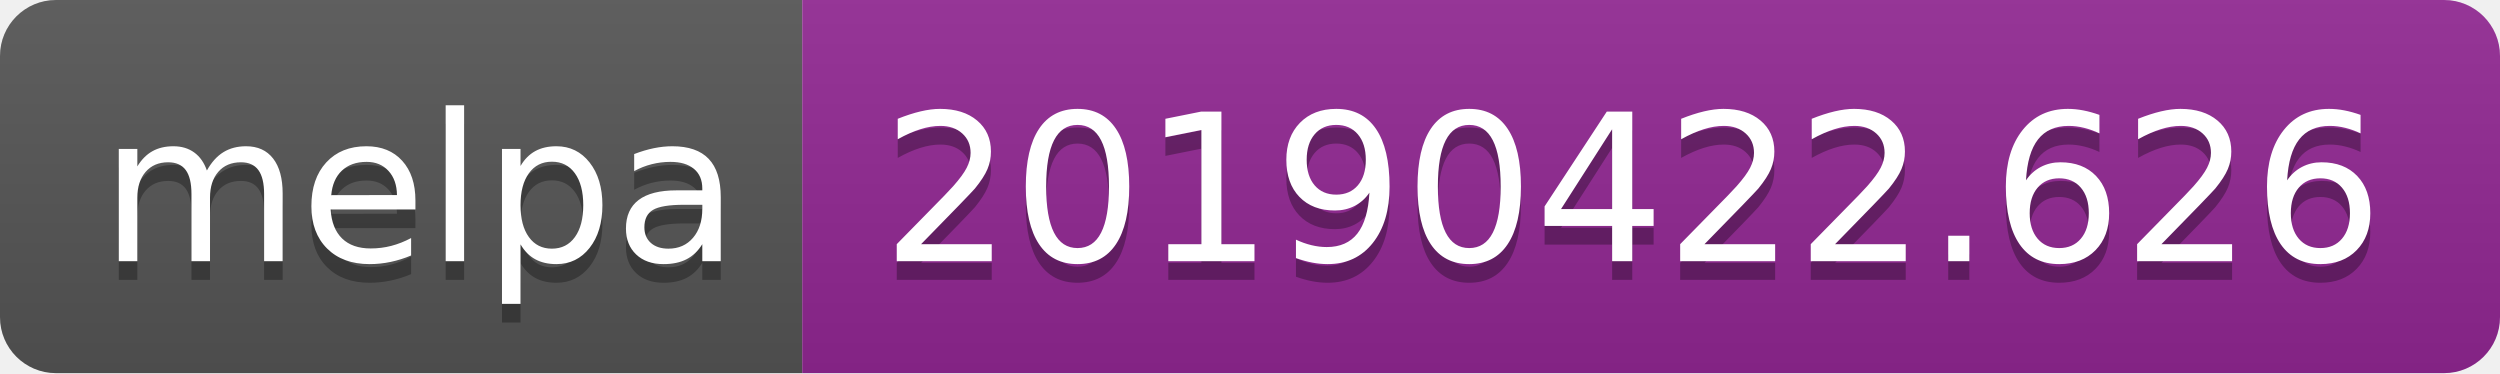
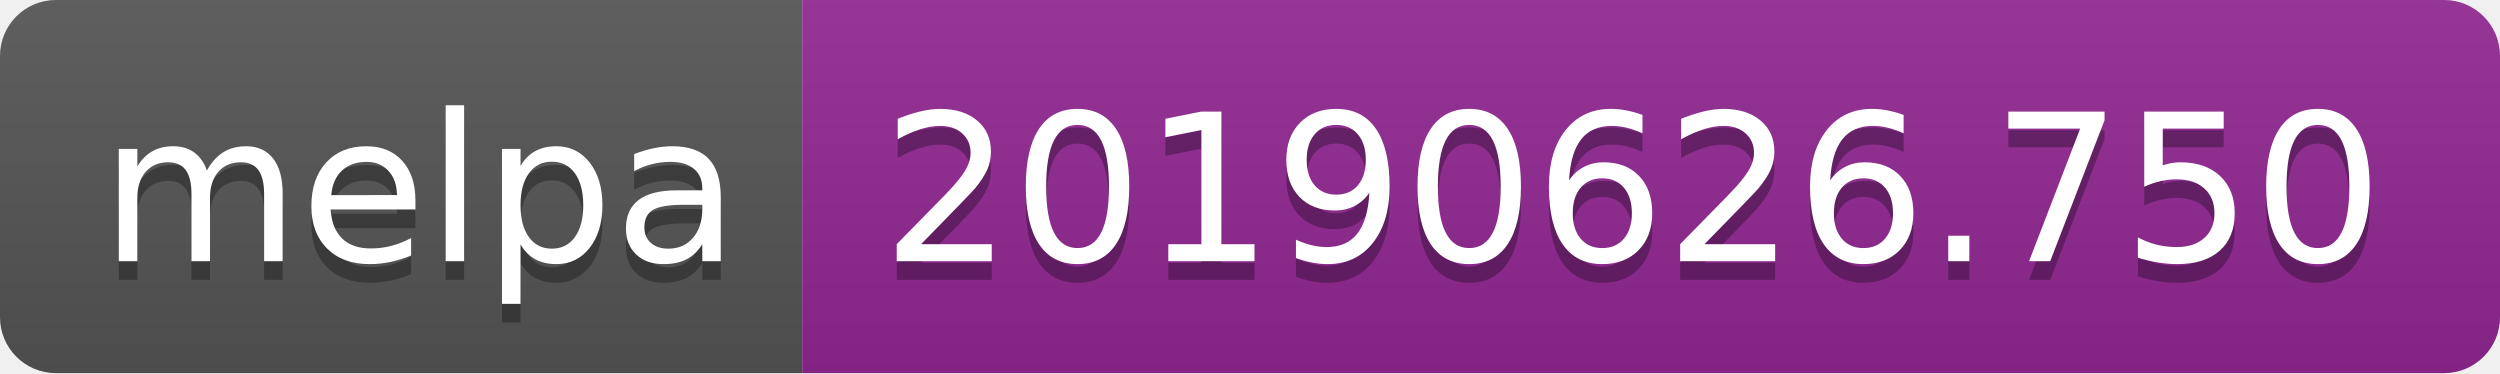
<svg xmlns="http://www.w3.org/2000/svg" width="134" height="20">
  <linearGradient id="b" x2="0" y2="100%">
    <stop offset="0" stop-color="#bbb" stop-opacity=".1" />
    <stop offset="1" stop-opacity=".1" />
  </linearGradient>
  <clipPath id="a">
    <rect width="134" height="20" rx="3" fill="#fff" />
  </clipPath>
  <g clip-path="url(#a)">
    <path fill="#555" d="M0 0h43v20H0z" />
    <path fill="#922793" d="M43 0h91v20H43z" />
    <path fill="url(#b)" d="M0 0h134v20H0z" />
  </g>
  <g fill="#fff" text-anchor="middle" font-family="DejaVu Sans,Verdana,Geneva,sans-serif" font-size="110">
    <text x="225" y="150" fill="#010101" fill-opacity=".3" transform="scale(.1)" textLength="330">melpa</text>
    <text x="225" y="140" transform="scale(.1)" textLength="330">melpa</text>
-     <text x="875" y="150" fill="#010101" fill-opacity=".3" transform="scale(.1)" textLength="810">20190422.626</text>
-     <text x="875" y="140" transform="scale(.1)" textLength="810">20190422.626</text>
+     <text x="875" y="150" fill="#010101" fill-opacity=".3" transform="scale(.1)" textLength="810">20190626.750</text>
+     <text x="875" y="140" transform="scale(.1)" textLength="810">20190626.750</text>
  </g>
</svg>
